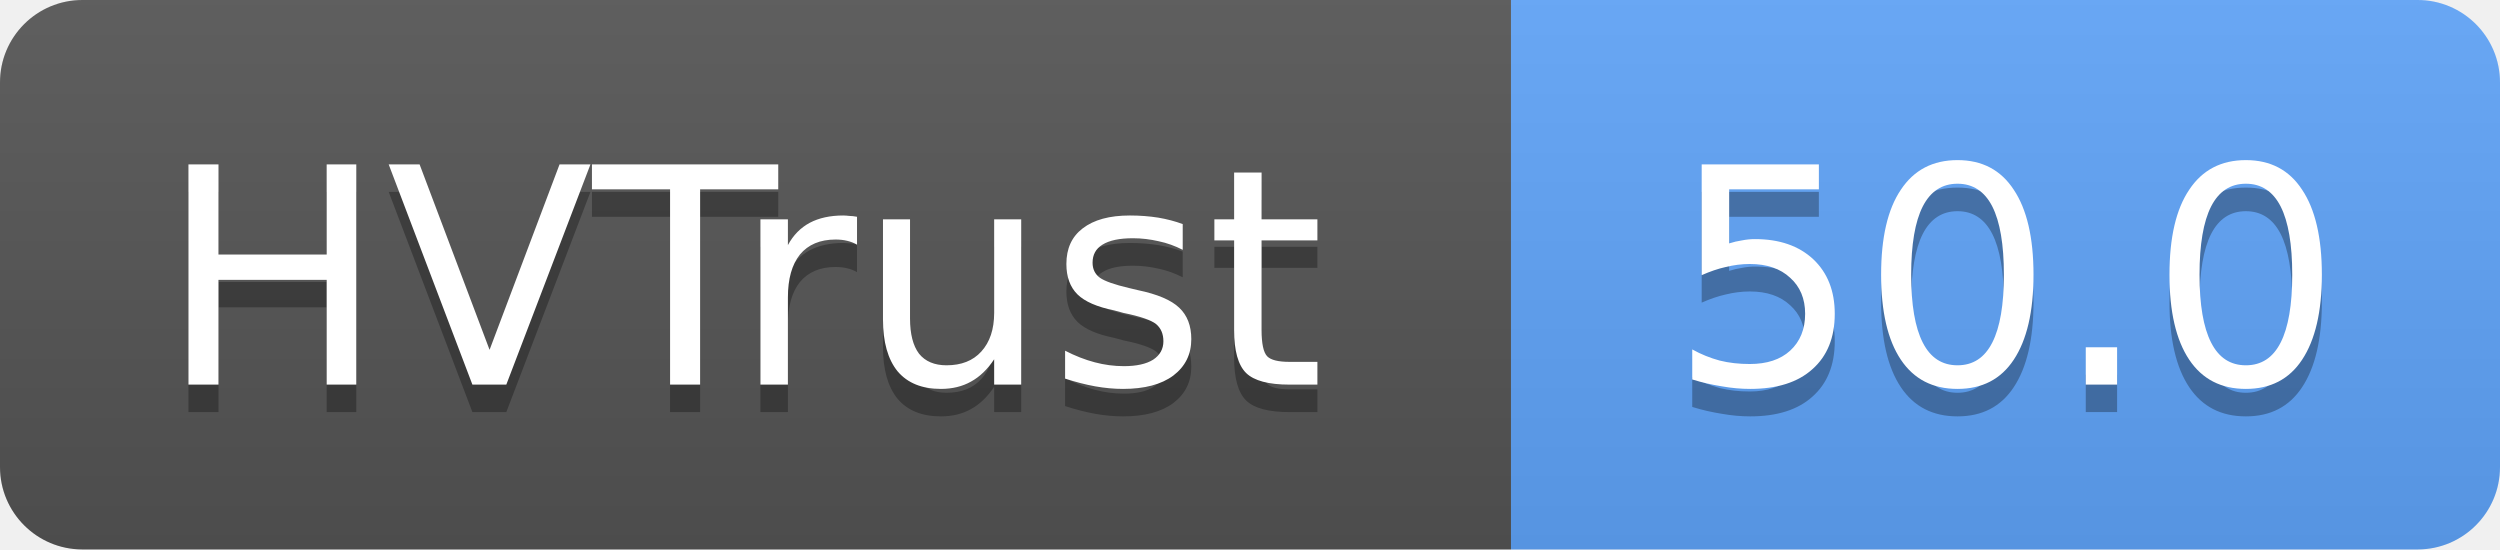
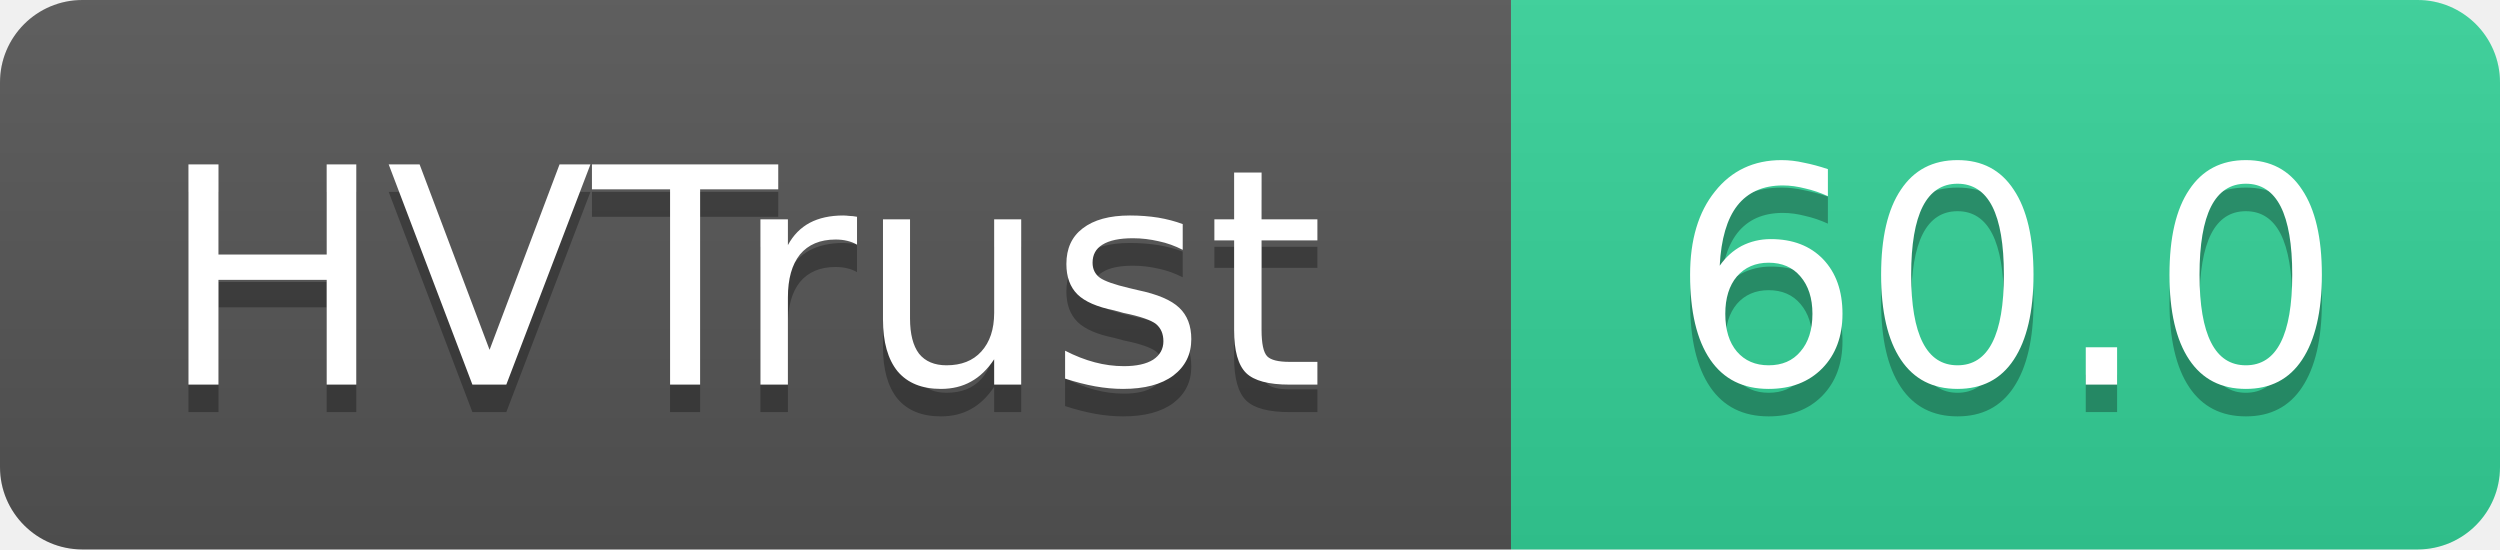
- <svg xmlns="http://www.w3.org/2000/svg" width="91" height="20" role="img" aria-label="HVTrust: 50.0">
+ <svg xmlns="http://www.w3.org/2000/svg" width="91" height="20" role="img" aria-label="HVTrust: 60.0">
  <linearGradient id="s" x2="0" y2="100%">
    <stop offset="0" stop-color="#bbb" stop-opacity=".1" />
    <stop offset="1" stop-opacity=".1" />
  </linearGradient>
  <clipPath id="r">
    <rect width="91" height="20" rx="3" fill="#fff" />
  </clipPath>
  <g clip-path="url(#r)">
    <rect width="55" height="20" fill="#555" />
-     <rect x="55" width="36" height="20" fill="#60a5fa" />
+     <rect x="55" width="36" height="20" fill="#34d399" />
    <rect width="91" height="20" fill="url(#s)" />
  </g>
  <g fill="#fff" text-anchor="middle" font-family="Verdana,Geneva,DejaVu Sans,sans-serif" text-rendering="geometricPrecision" font-size="11">
    <text x="27" y="15" fill="#010101" fill-opacity=".3">HVTrust</text>
    <text x="27" y="14">HVTrust</text>
-     <text x="73" y="15" fill="#010101" fill-opacity=".3">50.0</text>
-     <text x="73" y="14">50.0</text>
+     <text x="73" y="15" fill="#010101" fill-opacity=".3">60.0</text>
+     <text x="73" y="14">60.0</text>
  </g>
</svg>
